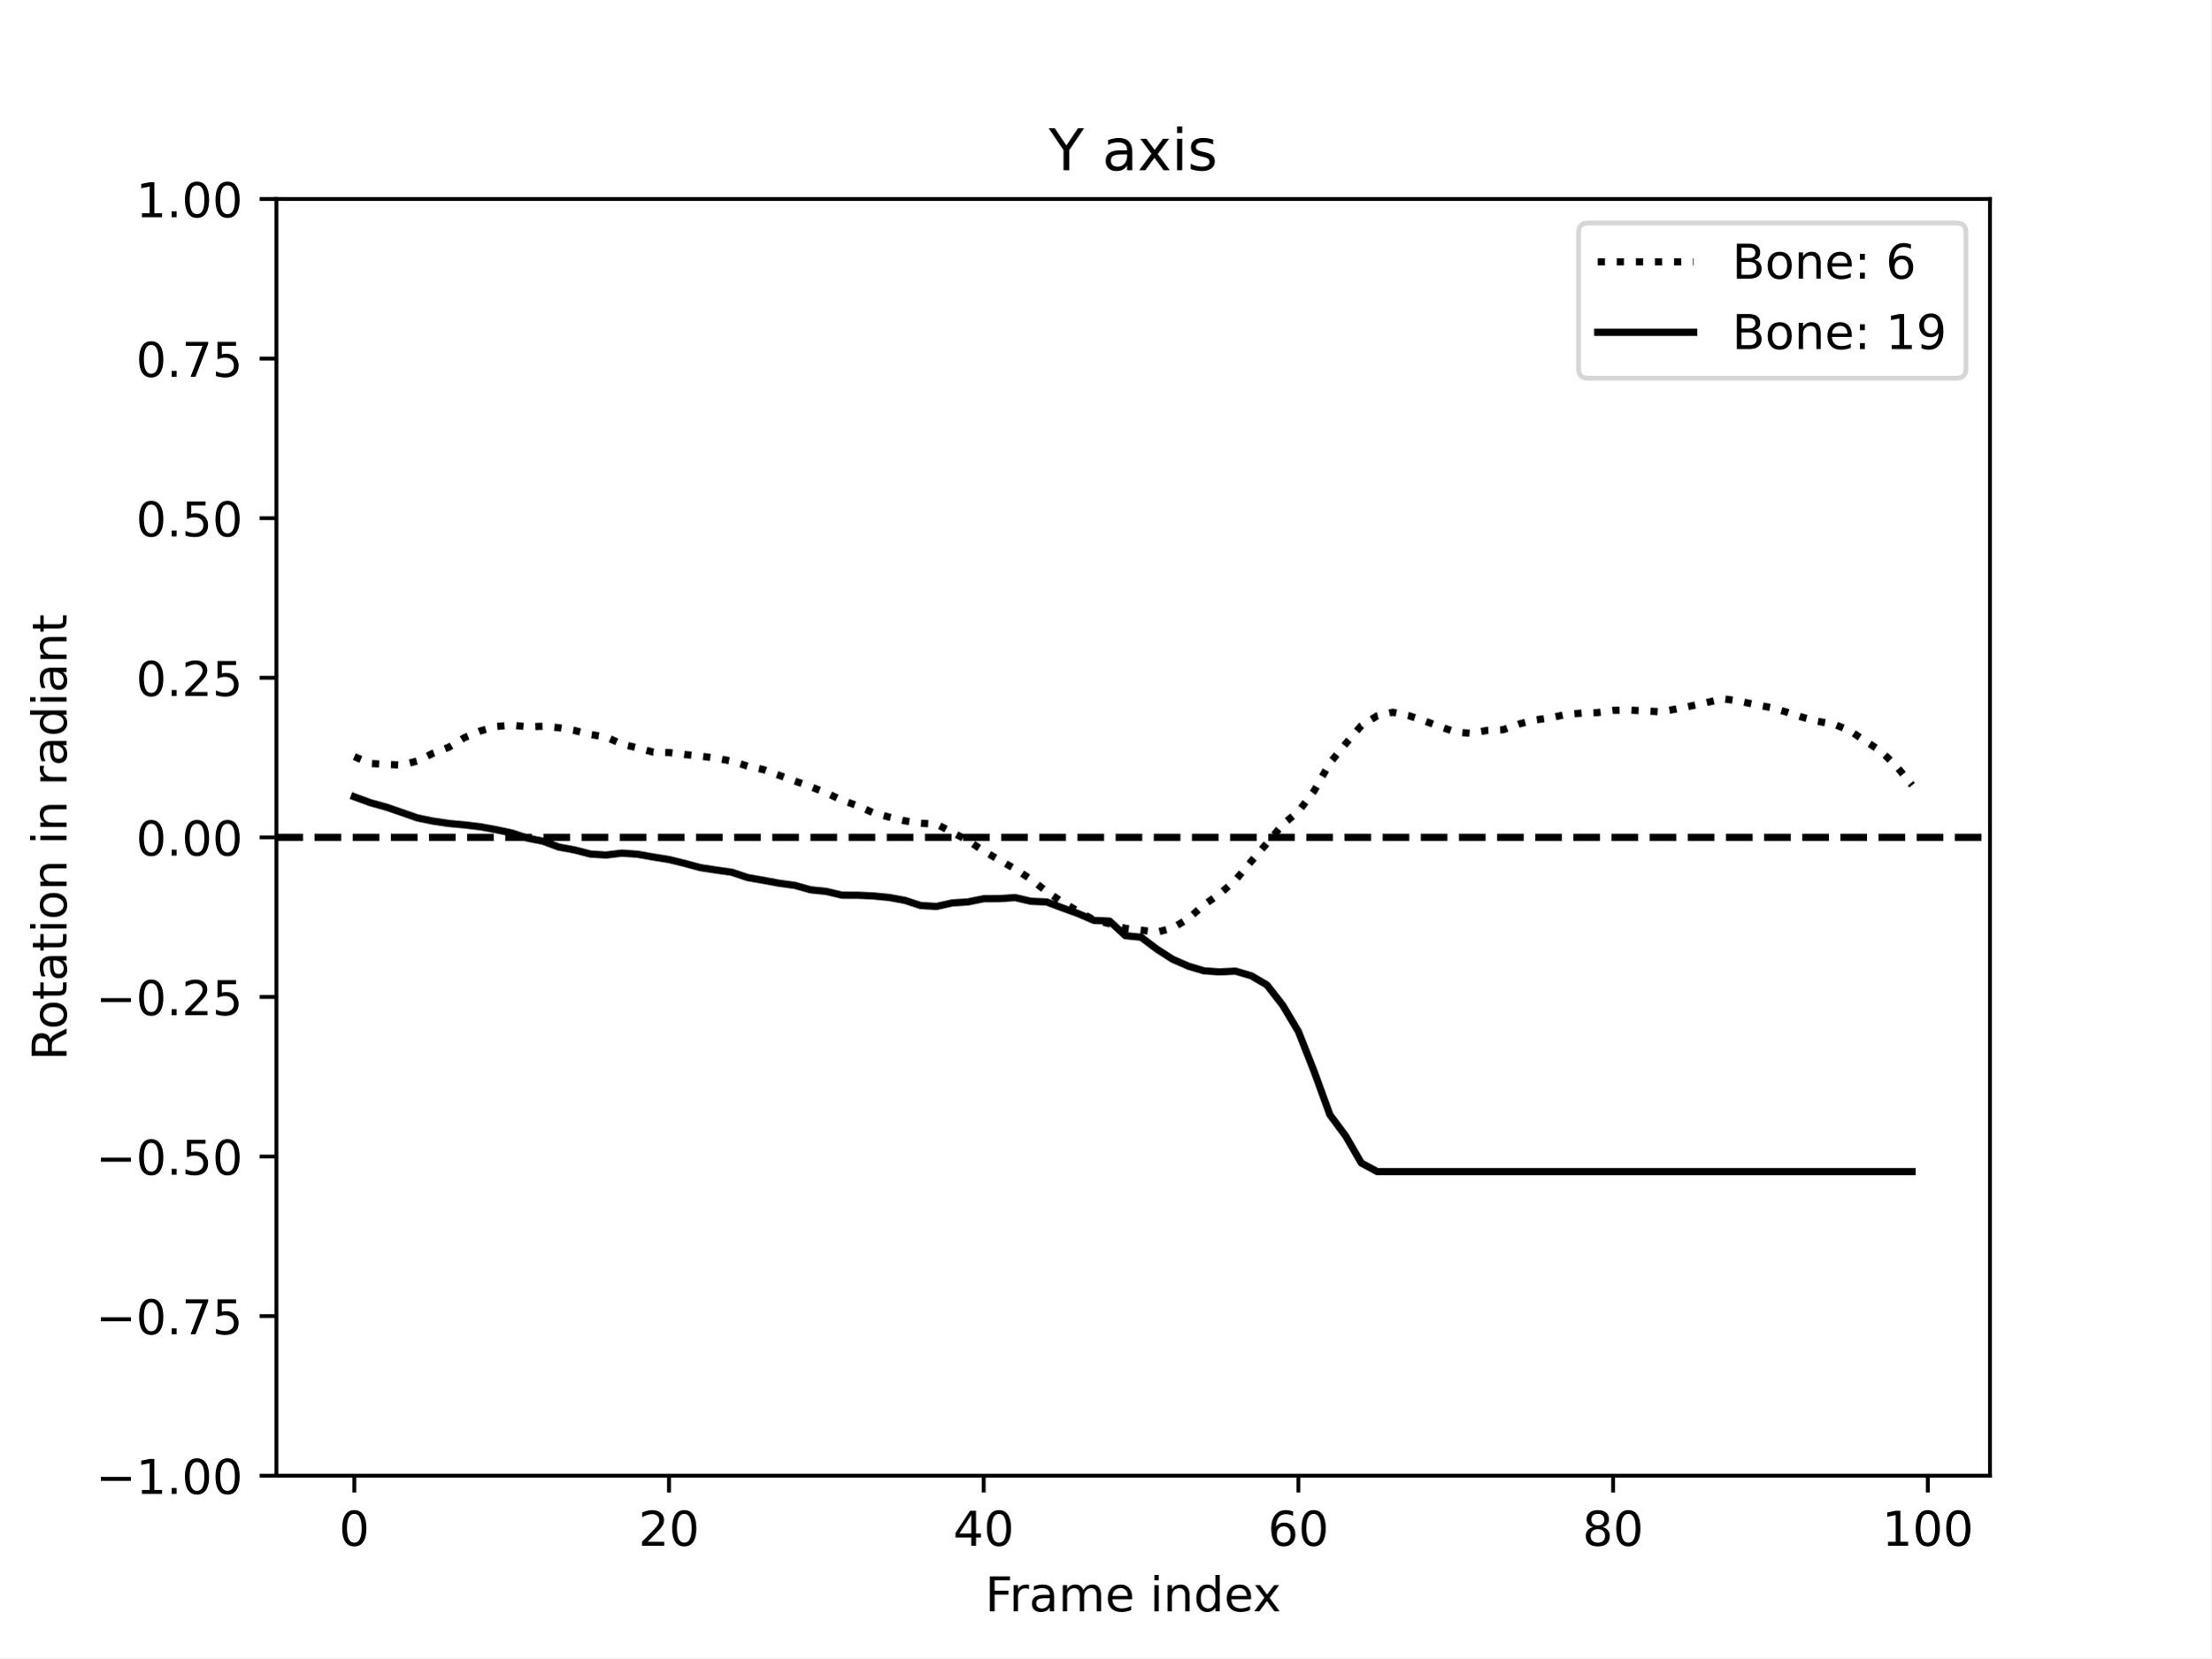
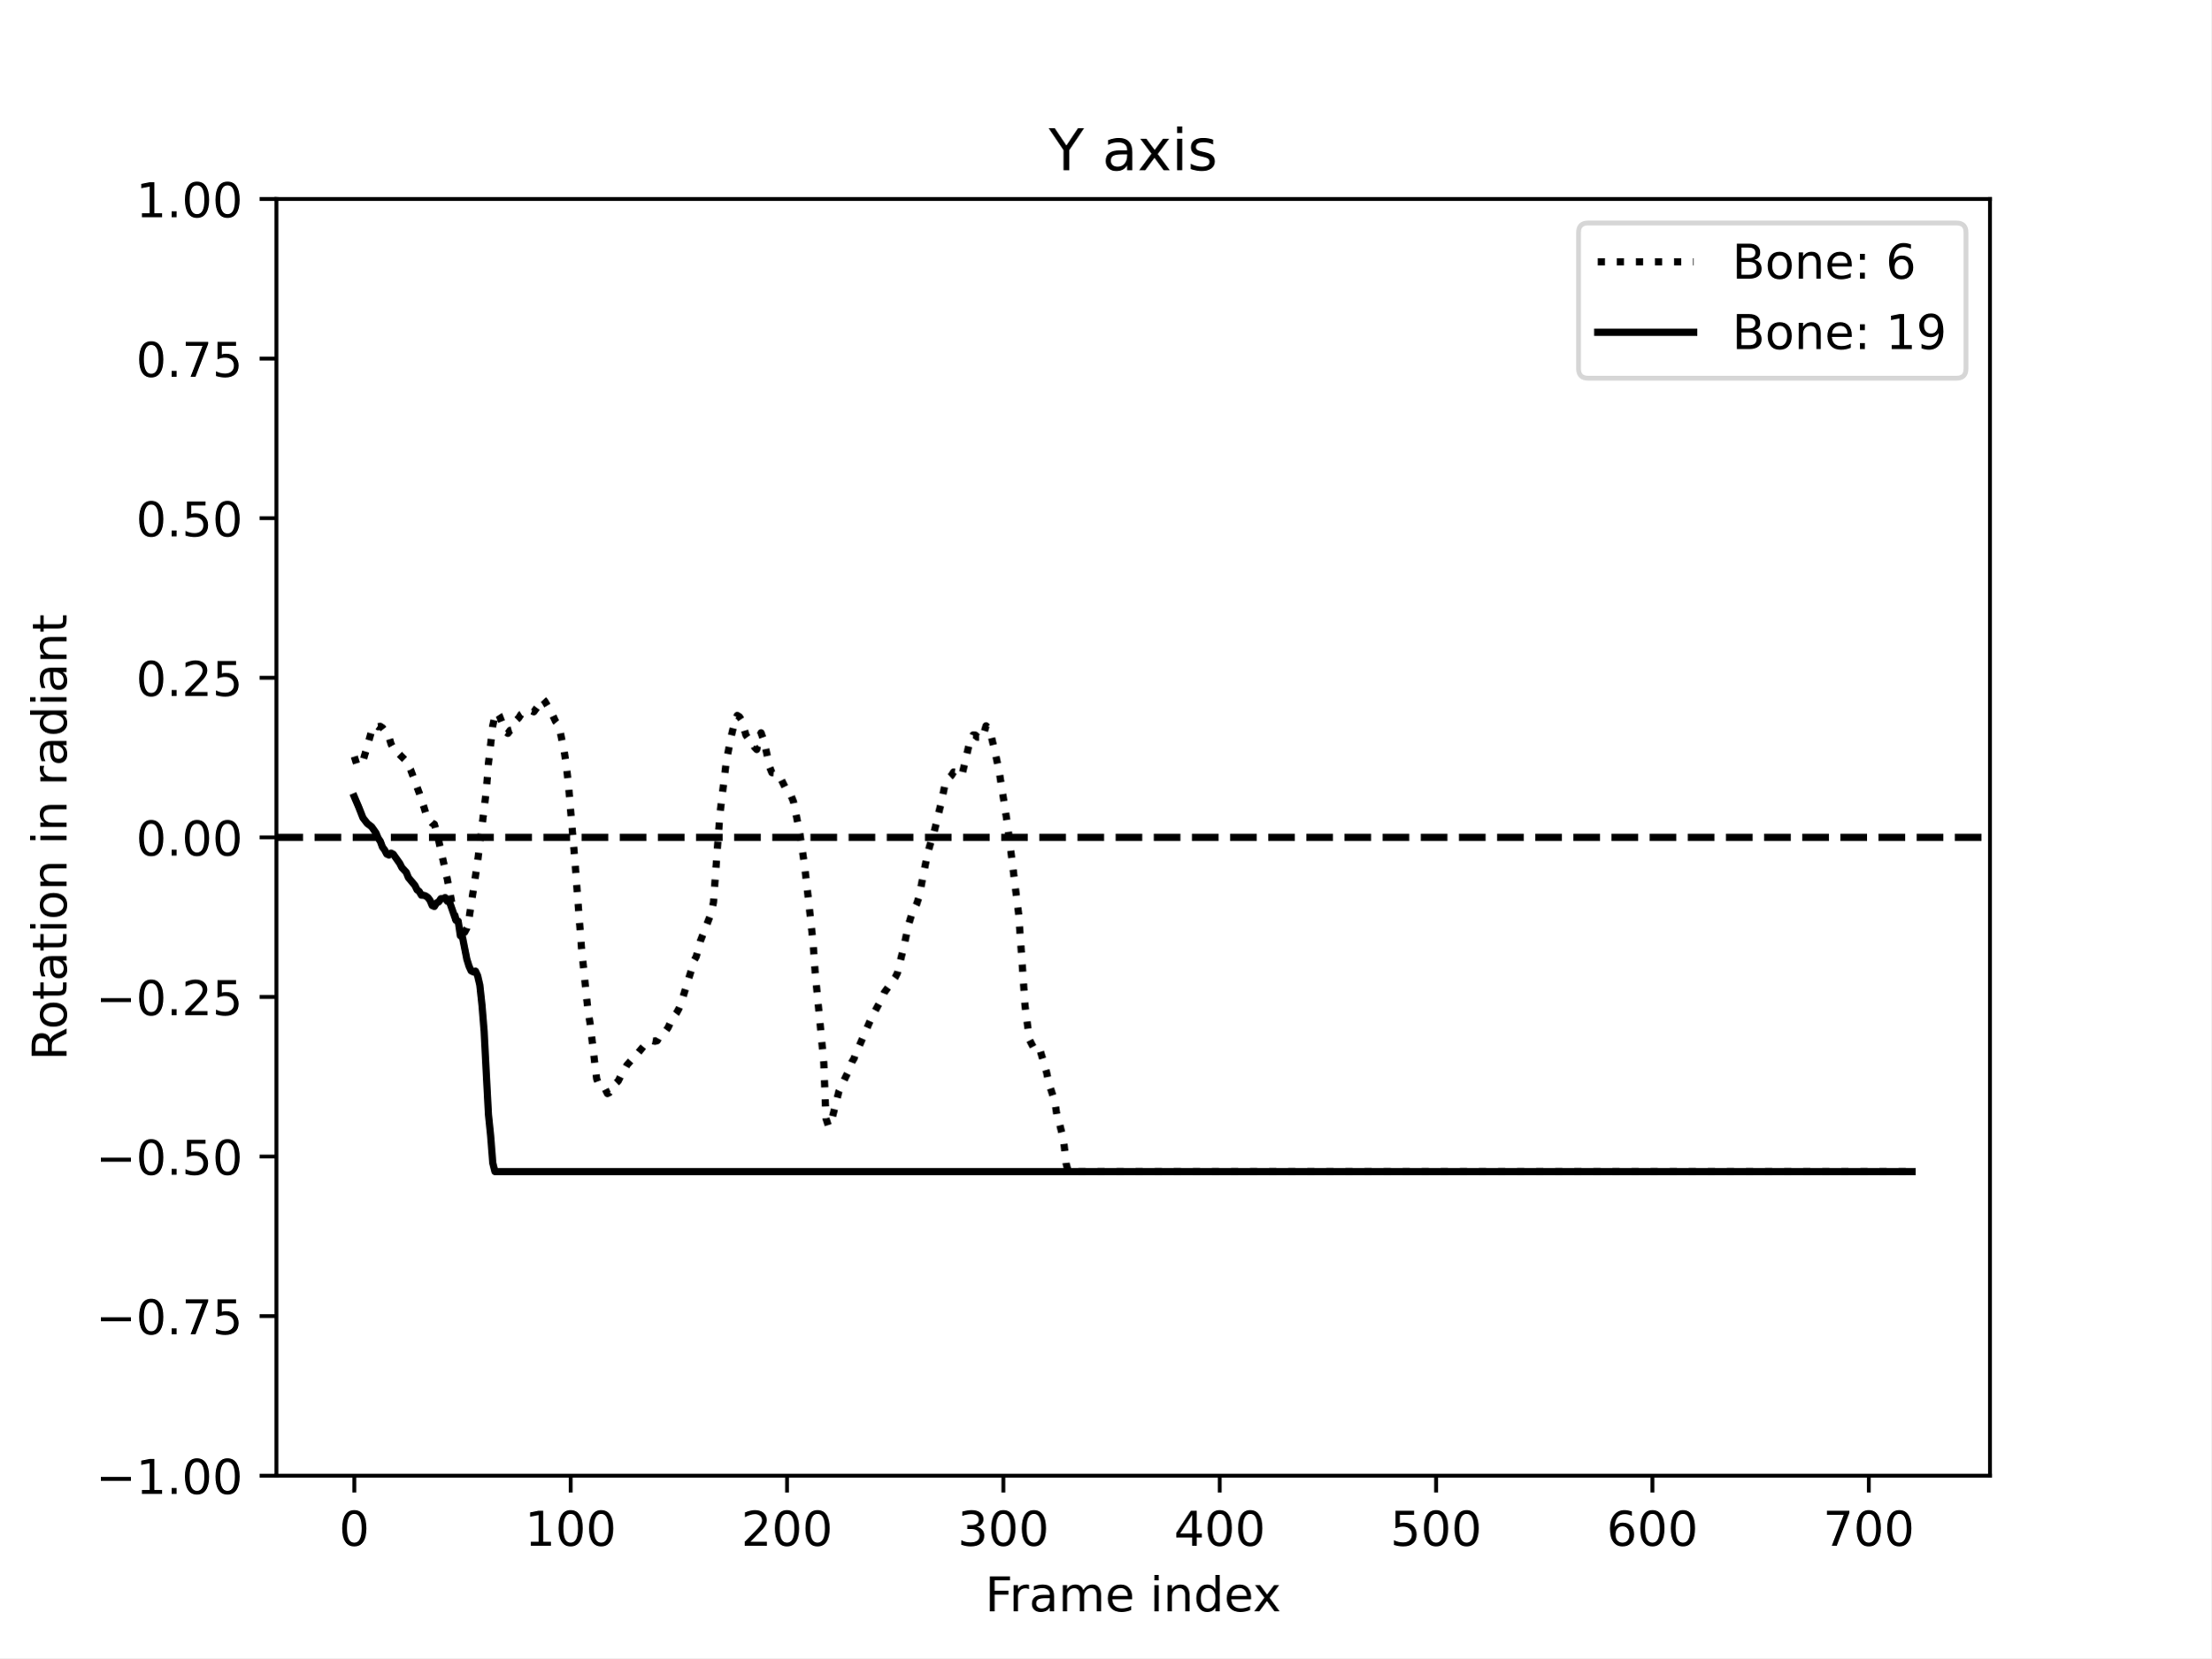
<svg xmlns="http://www.w3.org/2000/svg" xmlns:xlink="http://www.w3.org/1999/xlink" width="460.8pt" height="345.6pt" viewBox="0 0 460.8 345.6" version="1.1">
  <defs>
    <style type="text/css">*{stroke-linejoin: round; stroke-linecap: butt}</style>
  </defs>
  <g id="figure_1">
    <g id="patch_1">
      <path d="M 0 345.6  L 460.8 345.6  L 460.8 0  L 0 0  z " style="fill: #ffffff" />
    </g>
    <g id="axes_1">
      <g id="patch_2">
        <path d="M 57.6 307.584  L 414.72 307.584  L 414.72 41.472  L 57.6 41.472  z " style="fill: #ffffff" />
      </g>
      <g id="matplotlib.axis_1">
        <g id="xtick_1">
          <g id="line2d_1">
            <defs>
-               <path id="me4d7ae6e53" d="M 0 0  L 0 3.5  " style="stroke: #000000; stroke-width: 0.8" />
-             </defs>
-             <g>
-               <use xlink:href="#me4d7ae6e53" x="73.833" y="307.584" style="stroke: #000000; stroke-width: 0.8" />
+               <path id="m49b42e79e5" d="M 0 0  L 0 3.5  " style="stroke: #000000; stroke-width: 0.8" />
+             </defs>
+             <g>
+               <use xlink:href="#m49b42e79e5" x="73.833" y="307.584" style="stroke: #000000; stroke-width: 0.8" />
            </g>
          </g>
          <g id="text_1">
            <g transform="translate(70.65148 322.1824) scale(0.1 -0.1)">
              <defs>
                <path id="DejaVuSans-30" d="M 2034 4250  Q 1547 4250 1301 3770  Q 1056 3291 1056 2328  Q 1056 1369 1301 889  Q 1547 409 2034 409  Q 2525 409 2770 889  Q 3016 1369 3016 2328  Q 3016 3291 2770 3770  Q 2525 4250 2034 4250  z M 2034 4750  Q 2819 4750 3233 4129  Q 3647 3509 3647 2328  Q 3647 1150 3233 529  Q 2819 -91 2034 -91  Q 1250 -91 836 529  Q 422 1150 422 2328  Q 422 3509 836 4129  Q 1250 4750 2034 4750  z " transform="scale(0.015625)" />
              </defs>
              <use xlink:href="#DejaVuSans-30" />
            </g>
          </g>
        </g>
        <g id="xtick_2">
          <g id="line2d_2">
            <g>
-               <use xlink:href="#me4d7ae6e53" x="139.42" y="307.584" style="stroke: #000000; stroke-width: 0.8" />
+               <use xlink:href="#m49b42e79e5" x="118.924" y="307.584" style="stroke: #000000; stroke-width: 0.8" />
            </g>
          </g>
          <g id="text_2">
-             <g transform="translate(133.057 322.1824) scale(0.1 -0.1)">
-               <defs>
-                 <path id="DejaVuSans-32" d="M 1228 531  L 3431 531  L 3431 0  L 469 0  L 469 531  Q 828 903 1448 1529  Q 2069 2156 2228 2338  Q 2531 2678 2651 2914  Q 2772 3150 2772 3378  Q 2772 3750 2511 3984  Q 2250 4219 1831 4219  Q 1534 4219 1204 4116  Q 875 4013 500 3803  L 500 4441  Q 881 4594 1212 4672  Q 1544 4750 1819 4750  Q 2544 4750 2975 4387  Q 3406 4025 3406 3419  Q 3406 3131 3298 2873  Q 3191 2616 2906 2266  Q 2828 2175 2409 1742  Q 1991 1309 1228 531  z " transform="scale(0.015625)" />
-               </defs>
-               <use xlink:href="#DejaVuSans-32" />
-               <use xlink:href="#DejaVuSans-30" x="63.623" />
+             <g transform="translate(109.3799 322.1824) scale(0.1 -0.1)">
+               <defs>
+                 <path id="DejaVuSans-31" d="M 794 531  L 1825 531  L 1825 4091  L 703 3866  L 703 4441  L 1819 4666  L 2450 4666  L 2450 531  L 3481 531  L 3481 0  L 794 0  L 794 531  z " transform="scale(0.015625)" />
+               </defs>
+               <use xlink:href="#DejaVuSans-31" />
+               <use xlink:href="#DejaVuSans-30" x="63.623" />
+               <use xlink:href="#DejaVuSans-30" x="127.246" />
            </g>
          </g>
        </g>
        <g id="xtick_3">
          <g id="line2d_3">
            <g>
-               <use xlink:href="#me4d7ae6e53" x="205.006" y="307.584" style="stroke: #000000; stroke-width: 0.8" />
+               <use xlink:href="#m49b42e79e5" x="164.015" y="307.584" style="stroke: #000000; stroke-width: 0.8" />
            </g>
          </g>
          <g id="text_3">
-             <g transform="translate(198.6438 322.1824) scale(0.1 -0.1)">
-               <defs>
-                 <path id="DejaVuSans-34" d="M 2419 4116  L 825 1625  L 2419 1625  L 2419 4116  z M 2253 4666  L 3047 4666  L 3047 1625  L 3713 1625  L 3713 1100  L 3047 1100  L 3047 0  L 2419 0  L 2419 1100  L 313 1100  L 313 1709  L 2253 4666  z " transform="scale(0.015625)" />
-               </defs>
-               <use xlink:href="#DejaVuSans-34" />
-               <use xlink:href="#DejaVuSans-30" x="63.623" />
+             <g transform="translate(154.4708 322.1824) scale(0.1 -0.1)">
+               <defs>
+                 <path id="DejaVuSans-32" d="M 1228 531  L 3431 531  L 3431 0  L 469 0  L 469 531  Q 828 903 1448 1529  Q 2069 2156 2228 2338  Q 2531 2678 2651 2914  Q 2772 3150 2772 3378  Q 2772 3750 2511 3984  Q 2250 4219 1831 4219  Q 1534 4219 1204 4116  Q 875 4013 500 3803  L 500 4441  Q 881 4594 1212 4672  Q 1544 4750 1819 4750  Q 2544 4750 2975 4387  Q 3406 4025 3406 3419  Q 3406 3131 3298 2873  Q 3191 2616 2906 2266  Q 2828 2175 2409 1742  Q 1991 1309 1228 531  z " transform="scale(0.015625)" />
+               </defs>
+               <use xlink:href="#DejaVuSans-32" />
+               <use xlink:href="#DejaVuSans-30" x="63.623" />
+               <use xlink:href="#DejaVuSans-30" x="127.246" />
            </g>
          </g>
        </g>
        <g id="xtick_4">
          <g id="line2d_4">
            <g>
-               <use xlink:href="#me4d7ae6e53" x="270.593" y="307.584" style="stroke: #000000; stroke-width: 0.8" />
+               <use xlink:href="#m49b42e79e5" x="209.105" y="307.584" style="stroke: #000000; stroke-width: 0.8" />
            </g>
          </g>
          <g id="text_4">
-             <g transform="translate(264.2306 322.1824) scale(0.1 -0.1)">
-               <defs>
-                 <path id="DejaVuSans-36" d="M 2113 2584  Q 1688 2584 1439 2293  Q 1191 2003 1191 1497  Q 1191 994 1439 701  Q 1688 409 2113 409  Q 2538 409 2786 701  Q 3034 994 3034 1497  Q 3034 2003 2786 2293  Q 2538 2584 2113 2584  z M 3366 4563  L 3366 3988  Q 3128 4100 2886 4159  Q 2644 4219 2406 4219  Q 1781 4219 1451 3797  Q 1122 3375 1075 2522  Q 1259 2794 1537 2939  Q 1816 3084 2150 3084  Q 2853 3084 3261 2657  Q 3669 2231 3669 1497  Q 3669 778 3244 343  Q 2819 -91 2113 -91  Q 1303 -91 875 529  Q 447 1150 447 2328  Q 447 3434 972 4092  Q 1497 4750 2381 4750  Q 2619 4750 2861 4703  Q 3103 4656 3366 4563  z " transform="scale(0.015625)" />
-               </defs>
-               <use xlink:href="#DejaVuSans-36" />
-               <use xlink:href="#DejaVuSans-30" x="63.623" />
+             <g transform="translate(199.5617 322.1824) scale(0.1 -0.1)">
+               <defs>
+                 <path id="DejaVuSans-33" d="M 2597 2516  Q 3050 2419 3304 2112  Q 3559 1806 3559 1356  Q 3559 666 3084 287  Q 2609 -91 1734 -91  Q 1441 -91 1130 -33  Q 819 25 488 141  L 488 750  Q 750 597 1062 519  Q 1375 441 1716 441  Q 2309 441 2620 675  Q 2931 909 2931 1356  Q 2931 1769 2642 2001  Q 2353 2234 1838 2234  L 1294 2234  L 1294 2753  L 1863 2753  Q 2328 2753 2575 2939  Q 2822 3125 2822 3475  Q 2822 3834 2567 4026  Q 2313 4219 1838 4219  Q 1578 4219 1281 4162  Q 984 4106 628 3988  L 628 4550  Q 988 4650 1302 4700  Q 1616 4750 1894 4750  Q 2613 4750 3031 4423  Q 3450 4097 3450 3541  Q 3450 3153 3228 2886  Q 3006 2619 2597 2516  z " transform="scale(0.015625)" />
+               </defs>
+               <use xlink:href="#DejaVuSans-33" />
+               <use xlink:href="#DejaVuSans-30" x="63.623" />
+               <use xlink:href="#DejaVuSans-30" x="127.246" />
            </g>
          </g>
        </g>
        <g id="xtick_5">
          <g id="line2d_5">
            <g>
-               <use xlink:href="#me4d7ae6e53" x="336.18" y="307.584" style="stroke: #000000; stroke-width: 0.8" />
+               <use xlink:href="#m49b42e79e5" x="254.196" y="307.584" style="stroke: #000000; stroke-width: 0.8" />
            </g>
          </g>
          <g id="text_5">
-             <g transform="translate(329.8173 322.1824) scale(0.1 -0.1)">
-               <defs>
-                 <path id="DejaVuSans-38" d="M 2034 2216  Q 1584 2216 1326 1975  Q 1069 1734 1069 1313  Q 1069 891 1326 650  Q 1584 409 2034 409  Q 2484 409 2743 651  Q 3003 894 3003 1313  Q 3003 1734 2745 1975  Q 2488 2216 2034 2216  z M 1403 2484  Q 997 2584 770 2862  Q 544 3141 544 3541  Q 544 4100 942 4425  Q 1341 4750 2034 4750  Q 2731 4750 3128 4425  Q 3525 4100 3525 3541  Q 3525 3141 3298 2862  Q 3072 2584 2669 2484  Q 3125 2378 3379 2068  Q 3634 1759 3634 1313  Q 3634 634 3220 271  Q 2806 -91 2034 -91  Q 1263 -91 848 271  Q 434 634 434 1313  Q 434 1759 690 2068  Q 947 2378 1403 2484  z M 1172 3481  Q 1172 3119 1398 2916  Q 1625 2713 2034 2713  Q 2441 2713 2670 2916  Q 2900 3119 2900 3481  Q 2900 3844 2670 4047  Q 2441 4250 2034 4250  Q 1625 4250 1398 4047  Q 1172 3844 1172 3481  z " transform="scale(0.015625)" />
-               </defs>
-               <use xlink:href="#DejaVuSans-38" />
-               <use xlink:href="#DejaVuSans-30" x="63.623" />
+             <g transform="translate(244.6526 322.1824) scale(0.1 -0.1)">
+               <defs>
+                 <path id="DejaVuSans-34" d="M 2419 4116  L 825 1625  L 2419 1625  L 2419 4116  z M 2253 4666  L 3047 4666  L 3047 1625  L 3713 1625  L 3713 1100  L 3047 1100  L 3047 0  L 2419 0  L 2419 1100  L 313 1100  L 313 1709  L 2253 4666  z " transform="scale(0.015625)" />
+               </defs>
+               <use xlink:href="#DejaVuSans-34" />
+               <use xlink:href="#DejaVuSans-30" x="63.623" />
+               <use xlink:href="#DejaVuSans-30" x="127.246" />
            </g>
          </g>
        </g>
        <g id="xtick_6">
          <g id="line2d_6">
            <g>
-               <use xlink:href="#me4d7ae6e53" x="401.767" y="307.584" style="stroke: #000000; stroke-width: 0.8" />
+               <use xlink:href="#m49b42e79e5" x="299.287" y="307.584" style="stroke: #000000; stroke-width: 0.8" />
            </g>
          </g>
          <g id="text_6">
-             <g transform="translate(392.2229 322.1824) scale(0.1 -0.1)">
-               <defs>
-                 <path id="DejaVuSans-31" d="M 794 531  L 1825 531  L 1825 4091  L 703 3866  L 703 4441  L 1819 4666  L 2450 4666  L 2450 531  L 3481 531  L 3481 0  L 794 0  L 794 531  z " transform="scale(0.015625)" />
-               </defs>
-               <use xlink:href="#DejaVuSans-31" />
-               <use xlink:href="#DejaVuSans-30" x="63.623" />
-               <use xlink:href="#DejaVuSans-30" x="127.246" />
-             </g>
-           </g>
-         </g>
-         <g id="text_7">
+             <g transform="translate(289.7435 322.1824) scale(0.1 -0.1)">
+               <defs>
+                 <path id="DejaVuSans-35" d="M 691 4666  L 3169 4666  L 3169 4134  L 1269 4134  L 1269 2991  Q 1406 3038 1543 3061  Q 1681 3084 1819 3084  Q 2600 3084 3056 2656  Q 3513 2228 3513 1497  Q 3513 744 3044 326  Q 2575 -91 1722 -91  Q 1428 -91 1123 -41  Q 819 9 494 109  L 494 744  Q 775 591 1075 516  Q 1375 441 1709 441  Q 2250 441 2565 725  Q 2881 1009 2881 1497  Q 2881 1984 2565 2268  Q 2250 2553 1709 2553  Q 1456 2553 1204 2497  Q 953 2441 691 2322  L 691 4666  z " transform="scale(0.015625)" />
+               </defs>
+               <use xlink:href="#DejaVuSans-35" />
+               <use xlink:href="#DejaVuSans-30" x="63.623" />
+               <use xlink:href="#DejaVuSans-30" x="127.246" />
+             </g>
+           </g>
+         </g>
+         <g id="xtick_7">
+           <g id="line2d_7">
+             <g>
+               <use xlink:href="#m49b42e79e5" x="344.378" y="307.584" style="stroke: #000000; stroke-width: 0.8" />
+             </g>
+           </g>
+           <g id="text_7">
+             <g transform="translate(334.8344 322.1824) scale(0.1 -0.1)">
+               <defs>
+                 <path id="DejaVuSans-36" d="M 2113 2584  Q 1688 2584 1439 2293  Q 1191 2003 1191 1497  Q 1191 994 1439 701  Q 1688 409 2113 409  Q 2538 409 2786 701  Q 3034 994 3034 1497  Q 3034 2003 2786 2293  Q 2538 2584 2113 2584  z M 3366 4563  L 3366 3988  Q 3128 4100 2886 4159  Q 2644 4219 2406 4219  Q 1781 4219 1451 3797  Q 1122 3375 1075 2522  Q 1259 2794 1537 2939  Q 1816 3084 2150 3084  Q 2853 3084 3261 2657  Q 3669 2231 3669 1497  Q 3669 778 3244 343  Q 2819 -91 2113 -91  Q 1303 -91 875 529  Q 447 1150 447 2328  Q 447 3434 972 4092  Q 1497 4750 2381 4750  Q 2619 4750 2861 4703  Q 3103 4656 3366 4563  z " transform="scale(0.015625)" />
+               </defs>
+               <use xlink:href="#DejaVuSans-36" />
+               <use xlink:href="#DejaVuSans-30" x="63.623" />
+               <use xlink:href="#DejaVuSans-30" x="127.246" />
+             </g>
+           </g>
+         </g>
+         <g id="xtick_8">
+           <g id="line2d_8">
+             <g>
+               <use xlink:href="#m49b42e79e5" x="389.469" y="307.584" style="stroke: #000000; stroke-width: 0.8" />
+             </g>
+           </g>
+           <g id="text_8">
+             <g transform="translate(379.9253 322.1824) scale(0.1 -0.1)">
+               <defs>
+                 <path id="DejaVuSans-37" d="M 525 4666  L 3525 4666  L 3525 4397  L 1831 0  L 1172 0  L 2766 4134  L 525 4134  L 525 4666  z " transform="scale(0.015625)" />
+               </defs>
+               <use xlink:href="#DejaVuSans-37" />
+               <use xlink:href="#DejaVuSans-30" x="63.623" />
+               <use xlink:href="#DejaVuSans-30" x="127.246" />
+             </g>
+           </g>
+         </g>
+         <g id="text_9">
          <g transform="translate(205.3108 335.8606) scale(0.1 -0.1)">
            <defs>
              <path id="DejaVuSans-46" d="M 628 4666  L 3309 4666  L 3309 4134  L 1259 4134  L 1259 2759  L 3109 2759  L 3109 2228  L 1259 2228  L 1259 0  L 628 0  L 628 4666  z " transform="scale(0.015625)" />
              <path id="DejaVuSans-72" d="M 2631 2963  Q 2534 3019 2420 3045  Q 2306 3072 2169 3072  Q 1681 3072 1420 2755  Q 1159 2438 1159 1844  L 1159 0  L 581 0  L 581 3500  L 1159 3500  L 1159 2956  Q 1341 3275 1631 3429  Q 1922 3584 2338 3584  Q 2397 3584 2469 3576  Q 2541 3569 2628 3553  L 2631 2963  z " transform="scale(0.015625)" />
              <path id="DejaVuSans-61" d="M 2194 1759  Q 1497 1759 1228 1600  Q 959 1441 959 1056  Q 959 750 1161 570  Q 1363 391 1709 391  Q 2188 391 2477 730  Q 2766 1069 2766 1631  L 2766 1759  L 2194 1759  z M 3341 1997  L 3341 0  L 2766 0  L 2766 531  Q 2569 213 2275 61  Q 1981 -91 1556 -91  Q 1019 -91 701 211  Q 384 513 384 1019  Q 384 1609 779 1909  Q 1175 2209 1959 2209  L 2766 2209  L 2766 2266  Q 2766 2663 2505 2880  Q 2244 3097 1772 3097  Q 1472 3097 1187 3025  Q 903 2953 641 2809  L 641 3341  Q 956 3463 1253 3523  Q 1550 3584 1831 3584  Q 2591 3584 2966 3190  Q 3341 2797 3341 1997  z " transform="scale(0.015625)" />
              <path id="DejaVuSans-6d" d="M 3328 2828  Q 3544 3216 3844 3400  Q 4144 3584 4550 3584  Q 5097 3584 5394 3201  Q 5691 2819 5691 2113  L 5691 0  L 5113 0  L 5113 2094  Q 5113 2597 4934 2840  Q 4756 3084 4391 3084  Q 3944 3084 3684 2787  Q 3425 2491 3425 1978  L 3425 0  L 2847 0  L 2847 2094  Q 2847 2600 2669 2842  Q 2491 3084 2119 3084  Q 1678 3084 1418 2786  Q 1159 2488 1159 1978  L 1159 0  L 581 0  L 581 3500  L 1159 3500  L 1159 2956  Q 1356 3278 1631 3431  Q 1906 3584 2284 3584  Q 2666 3584 2933 3390  Q 3200 3197 3328 2828  z " transform="scale(0.015625)" />
              <path id="DejaVuSans-65" d="M 3597 1894  L 3597 1613  L 953 1613  Q 991 1019 1311 708  Q 1631 397 2203 397  Q 2534 397 2845 478  Q 3156 559 3463 722  L 3463 178  Q 3153 47 2828 -22  Q 2503 -91 2169 -91  Q 1331 -91 842 396  Q 353 884 353 1716  Q 353 2575 817 3079  Q 1281 3584 2069 3584  Q 2775 3584 3186 3129  Q 3597 2675 3597 1894  z M 3022 2063  Q 3016 2534 2758 2815  Q 2500 3097 2075 3097  Q 1594 3097 1305 2825  Q 1016 2553 972 2059  L 3022 2063  z " transform="scale(0.015625)" />
              <path id="DejaVuSans-20" transform="scale(0.015625)" />
              <path id="DejaVuSans-69" d="M 603 3500  L 1178 3500  L 1178 0  L 603 0  L 603 3500  z M 603 4863  L 1178 4863  L 1178 4134  L 603 4134  L 603 4863  z " transform="scale(0.015625)" />
              <path id="DejaVuSans-6e" d="M 3513 2113  L 3513 0  L 2938 0  L 2938 2094  Q 2938 2591 2744 2837  Q 2550 3084 2163 3084  Q 1697 3084 1428 2787  Q 1159 2491 1159 1978  L 1159 0  L 581 0  L 581 3500  L 1159 3500  L 1159 2956  Q 1366 3272 1645 3428  Q 1925 3584 2291 3584  Q 2894 3584 3203 3211  Q 3513 2838 3513 2113  z " transform="scale(0.015625)" />
              <path id="DejaVuSans-64" d="M 2906 2969  L 2906 4863  L 3481 4863  L 3481 0  L 2906 0  L 2906 525  Q 2725 213 2448 61  Q 2172 -91 1784 -91  Q 1150 -91 751 415  Q 353 922 353 1747  Q 353 2572 751 3078  Q 1150 3584 1784 3584  Q 2172 3584 2448 3432  Q 2725 3281 2906 2969  z M 947 1747  Q 947 1113 1208 752  Q 1469 391 1925 391  Q 2381 391 2643 752  Q 2906 1113 2906 1747  Q 2906 2381 2643 2742  Q 2381 3103 1925 3103  Q 1469 3103 1208 2742  Q 947 2381 947 1747  z " transform="scale(0.015625)" />
              <path id="DejaVuSans-78" d="M 3513 3500  L 2247 1797  L 3578 0  L 2900 0  L 1881 1375  L 863 0  L 184 0  L 1544 1831  L 300 3500  L 978 3500  L 1906 2253  L 2834 3500  L 3513 3500  z " transform="scale(0.015625)" />
            </defs>
            <use xlink:href="#DejaVuSans-46" />
            <use xlink:href="#DejaVuSans-72" x="50.27" />
            <use xlink:href="#DejaVuSans-61" x="91.383" />
            <use xlink:href="#DejaVuSans-6d" x="152.662" />
            <use xlink:href="#DejaVuSans-65" x="250.074" />
            <use xlink:href="#DejaVuSans-20" x="311.598" />
            <use xlink:href="#DejaVuSans-69" x="343.385" />
            <use xlink:href="#DejaVuSans-6e" x="371.168" />
            <use xlink:href="#DejaVuSans-64" x="434.547" />
            <use xlink:href="#DejaVuSans-65" x="498.023" />
            <use xlink:href="#DejaVuSans-78" x="557.797" />
          </g>
        </g>
      </g>
      <g id="matplotlib.axis_2">
        <g id="ytick_1">
-           <g id="line2d_7">
-             <defs>
-               <path id="m3fd0655435" d="M 0 0  L -3.5 0  " style="stroke: #000000; stroke-width: 0.8" />
-             </defs>
-             <g>
-               <use xlink:href="#m3fd0655435" x="57.6" y="307.584" style="stroke: #000000; stroke-width: 0.8" />
-             </g>
-           </g>
-           <g id="text_8">
+           <g id="line2d_9">
+             <defs>
+               <path id="m6d5480b9db" d="M 0 0  L -3.5 0  " style="stroke: #000000; stroke-width: 0.8" />
+             </defs>
+             <g>
+               <use xlink:href="#m6d5480b9db" x="57.6" y="307.584" style="stroke: #000000; stroke-width: 0.8" />
+             </g>
+           </g>
+           <g id="text_10">
            <g transform="translate(19.95469 311.3832) scale(0.1 -0.1)">
              <defs>
                <path id="DejaVuSans-2212" d="M 678 2272  L 4684 2272  L 4684 1741  L 678 1741  L 678 2272  z " transform="scale(0.015625)" />
                <path id="DejaVuSans-2e" d="M 684 794  L 1344 794  L 1344 0  L 684 0  L 684 794  z " transform="scale(0.015625)" />
              </defs>
              <use xlink:href="#DejaVuSans-2212" />
              <use xlink:href="#DejaVuSans-31" x="83.789" />
              <use xlink:href="#DejaVuSans-2e" x="147.412" />
              <use xlink:href="#DejaVuSans-30" x="179.199" />
              <use xlink:href="#DejaVuSans-30" x="242.822" />
            </g>
          </g>
        </g>
        <g id="ytick_2">
-           <g id="line2d_8">
-             <g>
-               <use xlink:href="#m3fd0655435" x="57.6" y="274.32" style="stroke: #000000; stroke-width: 0.8" />
-             </g>
-           </g>
-           <g id="text_9">
+           <g id="line2d_10">
+             <g>
+               <use xlink:href="#m6d5480b9db" x="57.6" y="274.32" style="stroke: #000000; stroke-width: 0.8" />
+             </g>
+           </g>
+           <g id="text_11">
            <g transform="translate(19.95469 278.1192) scale(0.1 -0.1)">
-               <defs>
-                 <path id="DejaVuSans-37" d="M 525 4666  L 3525 4666  L 3525 4397  L 1831 0  L 1172 0  L 2766 4134  L 525 4134  L 525 4666  z " transform="scale(0.015625)" />
-                 <path id="DejaVuSans-35" d="M 691 4666  L 3169 4666  L 3169 4134  L 1269 4134  L 1269 2991  Q 1406 3038 1543 3061  Q 1681 3084 1819 3084  Q 2600 3084 3056 2656  Q 3513 2228 3513 1497  Q 3513 744 3044 326  Q 2575 -91 1722 -91  Q 1428 -91 1123 -41  Q 819 9 494 109  L 494 744  Q 775 591 1075 516  Q 1375 441 1709 441  Q 2250 441 2565 725  Q 2881 1009 2881 1497  Q 2881 1984 2565 2268  Q 2250 2553 1709 2553  Q 1456 2553 1204 2497  Q 953 2441 691 2322  L 691 4666  z " transform="scale(0.015625)" />
-               </defs>
              <use xlink:href="#DejaVuSans-2212" />
              <use xlink:href="#DejaVuSans-30" x="83.789" />
              <use xlink:href="#DejaVuSans-2e" x="147.412" />
              <use xlink:href="#DejaVuSans-37" x="179.199" />
              <use xlink:href="#DejaVuSans-35" x="242.822" />
            </g>
          </g>
        </g>
        <g id="ytick_3">
-           <g id="line2d_9">
-             <g>
-               <use xlink:href="#m3fd0655435" x="57.6" y="241.056" style="stroke: #000000; stroke-width: 0.8" />
-             </g>
-           </g>
-           <g id="text_10">
+           <g id="line2d_11">
+             <g>
+               <use xlink:href="#m6d5480b9db" x="57.6" y="241.056" style="stroke: #000000; stroke-width: 0.8" />
+             </g>
+           </g>
+           <g id="text_12">
            <g transform="translate(19.95469 244.8552) scale(0.1 -0.1)">
              <use xlink:href="#DejaVuSans-2212" />
              <use xlink:href="#DejaVuSans-30" x="83.789" />
              <use xlink:href="#DejaVuSans-2e" x="147.412" />
              <use xlink:href="#DejaVuSans-35" x="179.199" />
              <use xlink:href="#DejaVuSans-30" x="242.822" />
            </g>
          </g>
        </g>
        <g id="ytick_4">
-           <g id="line2d_10">
-             <g>
-               <use xlink:href="#m3fd0655435" x="57.6" y="207.792" style="stroke: #000000; stroke-width: 0.8" />
-             </g>
-           </g>
-           <g id="text_11">
+           <g id="line2d_12">
+             <g>
+               <use xlink:href="#m6d5480b9db" x="57.6" y="207.792" style="stroke: #000000; stroke-width: 0.8" />
+             </g>
+           </g>
+           <g id="text_13">
            <g transform="translate(19.95469 211.5912) scale(0.1 -0.1)">
              <use xlink:href="#DejaVuSans-2212" />
              <use xlink:href="#DejaVuSans-30" x="83.789" />
              <use xlink:href="#DejaVuSans-2e" x="147.412" />
              <use xlink:href="#DejaVuSans-32" x="179.199" />
              <use xlink:href="#DejaVuSans-35" x="242.822" />
            </g>
          </g>
        </g>
        <g id="ytick_5">
-           <g id="line2d_11">
-             <g>
-               <use xlink:href="#m3fd0655435" x="57.6" y="174.528" style="stroke: #000000; stroke-width: 0.8" />
-             </g>
-           </g>
-           <g id="text_12">
+           <g id="line2d_13">
+             <g>
+               <use xlink:href="#m6d5480b9db" x="57.6" y="174.528" style="stroke: #000000; stroke-width: 0.8" />
+             </g>
+           </g>
+           <g id="text_14">
            <g transform="translate(28.33438 178.3272) scale(0.1 -0.1)">
              <use xlink:href="#DejaVuSans-30" />
              <use xlink:href="#DejaVuSans-2e" x="63.623" />
              <use xlink:href="#DejaVuSans-30" x="95.41" />
              <use xlink:href="#DejaVuSans-30" x="159.033" />
            </g>
          </g>
        </g>
        <g id="ytick_6">
-           <g id="line2d_12">
-             <g>
-               <use xlink:href="#m3fd0655435" x="57.6" y="141.264" style="stroke: #000000; stroke-width: 0.8" />
-             </g>
-           </g>
-           <g id="text_13">
+           <g id="line2d_14">
+             <g>
+               <use xlink:href="#m6d5480b9db" x="57.6" y="141.264" style="stroke: #000000; stroke-width: 0.8" />
+             </g>
+           </g>
+           <g id="text_15">
            <g transform="translate(28.33438 145.0632) scale(0.1 -0.1)">
              <use xlink:href="#DejaVuSans-30" />
              <use xlink:href="#DejaVuSans-2e" x="63.623" />
              <use xlink:href="#DejaVuSans-32" x="95.41" />
              <use xlink:href="#DejaVuSans-35" x="159.033" />
            </g>
          </g>
        </g>
        <g id="ytick_7">
-           <g id="line2d_13">
-             <g>
-               <use xlink:href="#m3fd0655435" x="57.6" y="108" style="stroke: #000000; stroke-width: 0.8" />
-             </g>
-           </g>
-           <g id="text_14">
+           <g id="line2d_15">
+             <g>
+               <use xlink:href="#m6d5480b9db" x="57.6" y="108" style="stroke: #000000; stroke-width: 0.8" />
+             </g>
+           </g>
+           <g id="text_16">
            <g transform="translate(28.33438 111.7992) scale(0.1 -0.1)">
              <use xlink:href="#DejaVuSans-30" />
              <use xlink:href="#DejaVuSans-2e" x="63.623" />
              <use xlink:href="#DejaVuSans-35" x="95.41" />
              <use xlink:href="#DejaVuSans-30" x="159.033" />
            </g>
          </g>
        </g>
        <g id="ytick_8">
-           <g id="line2d_14">
-             <g>
-               <use xlink:href="#m3fd0655435" x="57.6" y="74.736" style="stroke: #000000; stroke-width: 0.8" />
-             </g>
-           </g>
-           <g id="text_15">
+           <g id="line2d_16">
+             <g>
+               <use xlink:href="#m6d5480b9db" x="57.6" y="74.736" style="stroke: #000000; stroke-width: 0.8" />
+             </g>
+           </g>
+           <g id="text_17">
            <g transform="translate(28.33438 78.53522) scale(0.1 -0.1)">
              <use xlink:href="#DejaVuSans-30" />
              <use xlink:href="#DejaVuSans-2e" x="63.623" />
              <use xlink:href="#DejaVuSans-37" x="95.41" />
              <use xlink:href="#DejaVuSans-35" x="159.033" />
            </g>
          </g>
        </g>
        <g id="ytick_9">
-           <g id="line2d_15">
-             <g>
-               <use xlink:href="#m3fd0655435" x="57.6" y="41.472" style="stroke: #000000; stroke-width: 0.8" />
-             </g>
-           </g>
-           <g id="text_16">
+           <g id="line2d_17">
+             <g>
+               <use xlink:href="#m6d5480b9db" x="57.6" y="41.472" style="stroke: #000000; stroke-width: 0.8" />
+             </g>
+           </g>
+           <g id="text_18">
            <g transform="translate(28.33438 45.27122) scale(0.1 -0.1)">
              <use xlink:href="#DejaVuSans-31" />
              <use xlink:href="#DejaVuSans-2e" x="63.623" />
              <use xlink:href="#DejaVuSans-30" x="95.41" />
              <use xlink:href="#DejaVuSans-30" x="159.033" />
            </g>
          </g>
        </g>
-         <g id="text_17">
+         <g id="text_19">
          <g transform="translate(13.875 221.0499) rotate(-90) scale(0.1 -0.1)">
            <defs>
              <path id="DejaVuSans-52" d="M 2841 2188  Q 3044 2119 3236 1894  Q 3428 1669 3622 1275  L 4263 0  L 3584 0  L 2988 1197  Q 2756 1666 2539 1819  Q 2322 1972 1947 1972  L 1259 1972  L 1259 0  L 628 0  L 628 4666  L 2053 4666  Q 2853 4666 3247 4331  Q 3641 3997 3641 3322  Q 3641 2881 3436 2590  Q 3231 2300 2841 2188  z M 1259 4147  L 1259 2491  L 2053 2491  Q 2509 2491 2742 2702  Q 2975 2913 2975 3322  Q 2975 3731 2742 3939  Q 2509 4147 2053 4147  L 1259 4147  z " transform="scale(0.015625)" />
              <path id="DejaVuSans-6f" d="M 1959 3097  Q 1497 3097 1228 2736  Q 959 2375 959 1747  Q 959 1119 1226 758  Q 1494 397 1959 397  Q 2419 397 2687 759  Q 2956 1122 2956 1747  Q 2956 2369 2687 2733  Q 2419 3097 1959 3097  z M 1959 3584  Q 2709 3584 3137 3096  Q 3566 2609 3566 1747  Q 3566 888 3137 398  Q 2709 -91 1959 -91  Q 1206 -91 779 398  Q 353 888 353 1747  Q 353 2609 779 3096  Q 1206 3584 1959 3584  z " transform="scale(0.015625)" />
              <path id="DejaVuSans-74" d="M 1172 4494  L 1172 3500  L 2356 3500  L 2356 3053  L 1172 3053  L 1172 1153  Q 1172 725 1289 603  Q 1406 481 1766 481  L 2356 481  L 2356 0  L 1766 0  Q 1100 0 847 248  Q 594 497 594 1153  L 594 3053  L 172 3053  L 172 3500  L 594 3500  L 594 4494  L 1172 4494  z " transform="scale(0.015625)" />
            </defs>
            <use xlink:href="#DejaVuSans-52" />
            <use xlink:href="#DejaVuSans-6f" x="64.982" />
            <use xlink:href="#DejaVuSans-74" x="126.164" />
            <use xlink:href="#DejaVuSans-61" x="165.373" />
            <use xlink:href="#DejaVuSans-74" x="226.652" />
            <use xlink:href="#DejaVuSans-69" x="265.861" />
            <use xlink:href="#DejaVuSans-6f" x="293.645" />
            <use xlink:href="#DejaVuSans-6e" x="354.826" />
            <use xlink:href="#DejaVuSans-20" x="418.205" />
            <use xlink:href="#DejaVuSans-69" x="449.992" />
            <use xlink:href="#DejaVuSans-6e" x="477.775" />
            <use xlink:href="#DejaVuSans-20" x="541.154" />
            <use xlink:href="#DejaVuSans-72" x="572.941" />
            <use xlink:href="#DejaVuSans-61" x="614.055" />
            <use xlink:href="#DejaVuSans-64" x="675.334" />
            <use xlink:href="#DejaVuSans-69" x="738.811" />
            <use xlink:href="#DejaVuSans-61" x="766.594" />
            <use xlink:href="#DejaVuSans-6e" x="827.873" />
            <use xlink:href="#DejaVuSans-74" x="891.252" />
          </g>
        </g>
      </g>
-       <g id="line2d_16">
-         <path d="M 73.833 157.691  L 77.112 159.126  L 80.391 159.297  L 83.671 159.47  L 86.95 158.624  L 90.229 157.01  L 93.509 155.762  L 96.788 153.747  L 100.067 152.363  L 103.347 151.424  L 106.626 151.158  L 109.905 151.469  L 113.185 151.379  L 116.464 151.676  L 119.743 152.262  L 123.023 153.088  L 126.302 153.606  L 129.581 155.104  L 132.861 155.876  L 136.14 156.767  L 139.42 156.855  L 142.699 157.268  L 145.978 157.576  L 149.258 158.055  L 152.537 158.642  L 155.816 159.691  L 159.096 160.407  L 162.375 161.595  L 165.654 162.785  L 168.934 163.967  L 172.213 165.271  L 175.492 166.798  L 178.772 167.958  L 182.051 169.448  L 185.33 170.316  L 188.61 171.093  L 191.889 171.594  L 195.168 171.782  L 198.448 173.47  L 201.727 175.215  L 205.006 177.386  L 208.286 179.283  L 211.565 181.128  L 214.844 183.274  L 218.124 185.817  L 221.403 188.028  L 224.682 189.935  L 227.962 191.734  L 231.241 192.557  L 234.52 193.502  L 237.8 193.878  L 241.079 194.31  L 244.358 193.44  L 247.638 191.493  L 250.917 188.584  L 254.196 186.335  L 257.476 183.438  L 260.755 179.539  L 264.034 175.761  L 267.314 171.853  L 270.593 169.134  L 273.872 164.847  L 277.152 159.031  L 280.431 155.035  L 283.71 151.234  L 286.99 149.213  L 290.269 148.449  L 293.548 149.151  L 296.828 150.252  L 300.107 151.458  L 303.386 152.583  L 306.666 152.858  L 309.945 152.234  L 313.224 152.104  L 316.504 150.927  L 319.783 150.069  L 323.062 149.632  L 326.342 148.909  L 329.621 148.63  L 332.9 148.525  L 336.18 148.065  L 339.459 148.006  L 342.739 148.169  L 346.018 148.352  L 349.297 147.792  L 352.577 147.11  L 355.856 146.386  L 359.135 145.64  L 362.415 146.129  L 365.694 146.842  L 368.973 147.46  L 372.253 148.396  L 375.532 149.469  L 378.811 150.354  L 382.091 150.906  L 385.37 152.2  L 388.649 154.399  L 391.929 156.52  L 395.208 159.681  L 398.487 163.664  " clip-path="url(#pb3ac038fe9)" style="fill: none; stroke-dasharray: 1.5,2.475; stroke-dashoffset: 0; stroke: #000000; stroke-width: 1.5" />
-       </g>
-       <g id="line2d_17">
-         <path d="M 73.833 166.074  L 77.112 167.283  L 80.391 168.195  L 83.671 169.317  L 86.95 170.469  L 90.229 171.139  L 93.509 171.634  L 96.788 171.933  L 100.067 172.318  L 103.347 172.921  L 106.626 173.612  L 109.905 174.684  L 113.185 175.337  L 116.464 176.56  L 119.743 177.15  L 123.023 178.008  L 126.302 178.218  L 129.581 177.82  L 132.861 178.048  L 136.14 178.628  L 139.42 179.151  L 142.699 179.958  L 145.978 180.841  L 149.258 181.35  L 152.537 181.806  L 155.816 182.916  L 159.096 183.479  L 162.375 184.093  L 165.654 184.545  L 168.934 185.458  L 172.213 185.803  L 175.492 186.585  L 178.772 186.591  L 182.051 186.744  L 185.33 187.063  L 188.61 187.672  L 191.889 188.743  L 195.168 188.932  L 198.448 188.197  L 201.727 187.988  L 205.006 187.321  L 208.286 187.305  L 211.565 187.085  L 214.844 187.853  L 218.124 187.995  L 221.403 189.233  L 224.682 190.421  L 227.962 191.835  L 231.241 191.989  L 234.52 195.023  L 237.8 195.346  L 241.079 197.818  L 244.358 199.934  L 247.638 201.371  L 250.917 202.357  L 254.196 202.573  L 257.476 202.415  L 260.755 203.383  L 264.034 205.294  L 267.314 209.5  L 270.593 214.999  L 273.872 223.321  L 277.152 232.341  L 280.431 236.756  L 283.71 242.413  L 286.99 244.196  L 290.269 244.196  L 293.548 244.196  L 296.828 244.196  L 300.107 244.196  L 303.386 244.196  L 306.666 244.196  L 309.945 244.196  L 313.224 244.196  L 316.504 244.196  L 319.783 244.196  L 323.062 244.196  L 326.342 244.196  L 329.621 244.196  L 332.9 244.196  L 336.18 244.196  L 339.459 244.196  L 342.739 244.196  L 346.018 244.196  L 349.297 244.196  L 352.577 244.196  L 355.856 244.196  L 359.135 244.196  L 362.415 244.196  L 365.694 244.196  L 368.973 244.196  L 372.253 244.196  L 375.532 244.196  L 378.811 244.196  L 382.091 244.196  L 385.37 244.196  L 388.649 244.196  L 391.929 244.196  L 395.208 244.196  L 398.487 244.196  " clip-path="url(#pb3ac038fe9)" style="fill: none; stroke: #000000; stroke-width: 1.5; stroke-linecap: square" />
-       </g>
      <g id="line2d_18">
-         <path d="M 57.6 174.528  L 414.72 174.528  " clip-path="url(#pb3ac038fe9)" style="fill: none; stroke-dasharray: 5.55,2.4; stroke-dashoffset: 0; stroke: #000000; stroke-width: 1.5" />
+         <path d="M 73.833 157.691  L 74.284 159.126  L 75.185 159.47  L 75.636 158.624  L 77.44 152.363  L 77.891 151.424  L 78.342 151.158  L 78.793 151.469  L 79.244 151.379  L 79.695 151.676  L 80.145 152.262  L 80.596 153.088  L 81.047 153.606  L 81.498 155.104  L 82.4 156.767  L 82.851 156.855  L 84.655 158.642  L 85.105 159.691  L 85.556 160.407  L 87.36 165.271  L 88.262 167.958  L 88.713 169.448  L 89.615 171.093  L 90.065 171.594  L 90.516 171.782  L 91.418 175.215  L 92.32 179.283  L 93.222 183.274  L 94.124 188.028  L 95.025 191.734  L 95.927 193.502  L 96.829 194.31  L 97.28 193.44  L 97.731 191.493  L 99.535 179.539  L 101.338 164.847  L 101.789 159.031  L 102.691 151.234  L 103.142 149.213  L 103.593 148.449  L 104.044 149.151  L 105.396 152.583  L 105.847 152.858  L 106.298 152.234  L 106.749 152.104  L 107.2 150.927  L 107.651 150.069  L 108.102 149.632  L 108.553 148.909  L 109.004 148.63  L 109.455 148.525  L 109.905 148.065  L 110.356 148.006  L 111.258 148.352  L 112.16 147.11  L 113.062 145.64  L 113.513 146.129  L 114.865 148.396  L 115.767 150.354  L 116.218 150.906  L 116.669 152.2  L 117.571 156.52  L 118.022 159.681  L 118.473 163.664  L 119.825 179.737  L 121.178 197.63  L 122.531 210.686  L 122.982 213.421  L 124.335 224.86  L 124.785 226.08  L 125.236 226.437  L 125.687 226.992  L 126.138 227.036  L 126.589 227.941  L 127.04 227.712  L 127.491 227.105  L 127.942 226.187  L 128.844 225.306  L 129.745 223.445  L 130.196 222.832  L 130.647 221.997  L 131.549 220.985  L 132 220.449  L 132.451 220.087  L 133.804 218.462  L 134.705 217.369  L 135.607 216.853  L 136.509 217.03  L 136.96 216.92  L 137.411 216.077  L 137.862 215.838  L 138.764 214.831  L 139.215 214.202  L 140.116 212.264  L 141.018 211.089  L 141.469 210.252  L 141.92 209.136  L 143.273 204.739  L 144.175 201.86  L 144.625 200.236  L 145.076 199.422  L 145.978 196.092  L 148.233 190.28  L 148.684 188.04  L 150.036 169.55  L 151.389 158.516  L 152.291 153.871  L 153.193 150.093  L 153.644 149.129  L 154.095 149.403  L 154.545 150.071  L 155.447 153.214  L 155.898 153.849  L 156.8 154.641  L 157.251 155.736  L 157.702 156.219  L 158.153 153.775  L 158.604 152.74  L 159.055 154.04  L 159.505 155.758  L 160.407 159.905  L 160.858 161.042  L 161.309 161.088  L 161.76 161.507  L 162.211 161.488  L 162.662 162.183  L 163.564 164.01  L 164.015 164.878  L 164.465 165.319  L 164.916 165.988  L 165.367 167.108  L 166.72 173.913  L 167.622 180.077  L 168.524 187.846  L 169.425 196.415  L 169.876 202.605  L 171.68 221.536  L 172.131 233.123  L 172.582 234.522  L 173.033 234.606  L 174.836 227.423  L 176.189 224.562  L 176.64 223.652  L 177.542 221.344  L 177.993 220.599  L 178.444 219.242  L 178.895 218.412  L 181.6 212.147  L 183.855 207.971  L 184.305 206.848  L 185.658 204.993  L 186.56 203.728  L 187.011 202.814  L 188.364 197.315  L 189.265 193.033  L 190.167 189.984  L 190.618 189.311  L 191.069 188.357  L 191.52 186.905  L 193.324 177.811  L 194.225 174.717  L 194.676 173.392  L 196.029 167.804  L 196.931 163.551  L 197.833 162.053  L 198.284 161.631  L 198.735 160.906  L 199.185 160.947  L 199.636 161.125  L 200.087 160.701  L 200.538 161.314  L 201.891 155.458  L 202.793 153.19  L 203.244 153.208  L 203.695 153.646  L 204.145 153.638  L 204.596 154.025  L 205.047 152.812  L 205.498 151.279  L 205.949 151.741  L 206.4 152.724  L 207.302 156.487  L 208.204 160.622  L 209.105 166.322  L 210.007 172.133  L 212.262 190.296  L 213.164 202.829  L 213.615 209.549  L 214.516 216.676  L 215.418 218.422  L 215.869 218.108  L 216.32 218.149  L 216.771 218.934  L 218.124 223.547  L 218.575 225.758  L 219.476 228.53  L 219.927 230.236  L 220.378 233.237  L 220.829 234.334  L 221.28 236.07  L 221.731 238.336  L 222.182 242.539  L 222.633 244.196  L 398.487 244.196  L 398.487 244.196  " clip-path="url(#p5939ce50b4)" style="fill: none; stroke-dasharray: 1.5,2.475; stroke-dashoffset: 0; stroke: #000000; stroke-width: 1.5" />
+       </g>
+       <g id="line2d_19">
+         <path d="M 73.833 166.074  L 74.735 168.195  L 75.636 170.469  L 76.538 171.634  L 77.44 172.318  L 78.342 173.612  L 78.793 174.684  L 79.244 175.337  L 79.695 176.56  L 80.145 177.15  L 80.596 178.008  L 81.047 178.218  L 81.498 177.82  L 81.949 178.048  L 83.302 179.958  L 83.753 180.841  L 84.655 181.806  L 85.105 182.916  L 86.458 184.545  L 86.909 185.458  L 87.36 185.803  L 87.811 186.585  L 88.262 186.591  L 88.713 186.744  L 89.164 187.063  L 89.615 187.672  L 90.065 188.743  L 90.516 188.932  L 90.967 188.197  L 91.418 187.988  L 91.869 187.321  L 92.32 187.305  L 92.771 187.085  L 93.222 187.853  L 93.673 187.995  L 95.025 191.835  L 95.476 191.989  L 95.927 195.023  L 96.378 195.346  L 97.28 199.934  L 97.731 201.371  L 98.182 202.357  L 98.633 202.573  L 99.084 202.415  L 99.535 203.383  L 99.985 205.294  L 100.436 209.5  L 100.887 214.999  L 101.789 232.341  L 102.24 236.756  L 102.691 242.413  L 103.142 244.196  L 398.487 244.196  L 398.487 244.196  " clip-path="url(#p5939ce50b4)" style="fill: none; stroke: #000000; stroke-width: 1.5; stroke-linecap: square" />
+       </g>
+       <g id="line2d_20">
+         <path d="M 57.6 174.528  L 414.72 174.528  " clip-path="url(#p5939ce50b4)" style="fill: none; stroke-dasharray: 5.55,2.4; stroke-dashoffset: 0; stroke: #000000; stroke-width: 1.5" />
      </g>
      <g id="patch_3">
        <path d="M 57.6 307.584  L 57.6 41.472  " style="fill: none; stroke: #000000; stroke-width: 0.8; stroke-linejoin: miter; stroke-linecap: square" />
      </g>
      <g id="patch_4">
        <path d="M 414.72 307.584  L 414.72 41.472  " style="fill: none; stroke: #000000; stroke-width: 0.8; stroke-linejoin: miter; stroke-linecap: square" />
      </g>
      <g id="patch_5">
        <path d="M 57.6 307.584  L 414.72 307.584  " style="fill: none; stroke: #000000; stroke-width: 0.8; stroke-linejoin: miter; stroke-linecap: square" />
      </g>
      <g id="patch_6">
        <path d="M 57.6 41.472  L 414.72 41.472  " style="fill: none; stroke: #000000; stroke-width: 0.8; stroke-linejoin: miter; stroke-linecap: square" />
      </g>
-       <g id="text_18">
+       <g id="text_20">
        <g transform="translate(218.5678 35.472) scale(0.12 -0.12)">
          <defs>
            <path id="DejaVuSans-59" d="M -13 4666  L 666 4666  L 1959 2747  L 3244 4666  L 3922 4666  L 2272 2222  L 2272 0  L 1638 0  L 1638 2222  L -13 4666  z " transform="scale(0.015625)" />
            <path id="DejaVuSans-73" d="M 2834 3397  L 2834 2853  Q 2591 2978 2328 3040  Q 2066 3103 1784 3103  Q 1356 3103 1142 2972  Q 928 2841 928 2578  Q 928 2378 1081 2264  Q 1234 2150 1697 2047  L 1894 2003  Q 2506 1872 2764 1633  Q 3022 1394 3022 966  Q 3022 478 2636 193  Q 2250 -91 1575 -91  Q 1294 -91 989 -36  Q 684 19 347 128  L 347 722  Q 666 556 975 473  Q 1284 391 1588 391  Q 1994 391 2212 530  Q 2431 669 2431 922  Q 2431 1156 2273 1281  Q 2116 1406 1581 1522  L 1381 1569  Q 847 1681 609 1914  Q 372 2147 372 2553  Q 372 3047 722 3315  Q 1072 3584 1716 3584  Q 2034 3584 2315 3537  Q 2597 3491 2834 3397  z " transform="scale(0.015625)" />
          </defs>
          <use xlink:href="#DejaVuSans-59" />
          <use xlink:href="#DejaVuSans-20" x="61.084" />
          <use xlink:href="#DejaVuSans-61" x="92.871" />
          <use xlink:href="#DejaVuSans-78" x="154.15" />
          <use xlink:href="#DejaVuSans-69" x="213.33" />
          <use xlink:href="#DejaVuSans-73" x="241.113" />
        </g>
      </g>
      <g id="legend_1">
        <g id="patch_7">
          <path d="M 330.978 78.828  L 407.72 78.828  Q 409.72 78.828 409.72 76.828  L 409.72 48.472  Q 409.72 46.472 407.72 46.472  L 330.978 46.472  Q 328.978 46.472 328.978 48.472  L 328.978 76.828  Q 328.978 78.828 330.978 78.828  z " style="fill: #ffffff; opacity: 0.8; stroke: #cccccc; stroke-linejoin: miter" />
        </g>
-         <g id="line2d_19">
+         <g id="line2d_21">
          <path d="M 332.978 54.57  L 342.978 54.57  L 352.978 54.57  " style="fill: none; stroke-dasharray: 1.5,2.475; stroke-dashoffset: 0; stroke: #000000; stroke-width: 1.5" />
        </g>
-         <g id="text_19">
+         <g id="text_21">
          <g transform="translate(360.9778 58.07044) scale(0.1 -0.1)">
            <defs>
              <path id="DejaVuSans-42" d="M 1259 2228  L 1259 519  L 2272 519  Q 2781 519 3026 730  Q 3272 941 3272 1375  Q 3272 1813 3026 2020  Q 2781 2228 2272 2228  L 1259 2228  z M 1259 4147  L 1259 2741  L 2194 2741  Q 2656 2741 2882 2914  Q 3109 3088 3109 3444  Q 3109 3797 2882 3972  Q 2656 4147 2194 4147  L 1259 4147  z M 628 4666  L 2241 4666  Q 2963 4666 3353 4366  Q 3744 4066 3744 3513  Q 3744 3084 3544 2831  Q 3344 2578 2956 2516  Q 3422 2416 3680 2098  Q 3938 1781 3938 1306  Q 3938 681 3513 340  Q 3088 0 2303 0  L 628 0  L 628 4666  z " transform="scale(0.015625)" />
              <path id="DejaVuSans-3a" d="M 750 794  L 1409 794  L 1409 0  L 750 0  L 750 794  z M 750 3309  L 1409 3309  L 1409 2516  L 750 2516  L 750 3309  z " transform="scale(0.015625)" />
            </defs>
            <use xlink:href="#DejaVuSans-42" />
            <use xlink:href="#DejaVuSans-6f" x="68.604" />
            <use xlink:href="#DejaVuSans-6e" x="129.785" />
            <use xlink:href="#DejaVuSans-65" x="193.164" />
            <use xlink:href="#DejaVuSans-3a" x="254.688" />
            <use xlink:href="#DejaVuSans-20" x="288.379" />
            <use xlink:href="#DejaVuSans-36" x="320.166" />
          </g>
        </g>
-         <g id="line2d_20">
+         <g id="line2d_22">
          <path d="M 332.978 69.249  L 342.978 69.249  L 352.978 69.249  " style="fill: none; stroke: #000000; stroke-width: 1.5; stroke-linecap: square" />
        </g>
-         <g id="text_20">
+         <g id="text_22">
          <g transform="translate(360.9778 72.74856) scale(0.1 -0.1)">
            <defs>
              <path id="DejaVuSans-39" d="M 703 97  L 703 672  Q 941 559 1184 500  Q 1428 441 1663 441  Q 2288 441 2617 861  Q 2947 1281 2994 2138  Q 2813 1869 2534 1725  Q 2256 1581 1919 1581  Q 1219 1581 811 2004  Q 403 2428 403 3163  Q 403 3881 828 4315  Q 1253 4750 1959 4750  Q 2769 4750 3195 4129  Q 3622 3509 3622 2328  Q 3622 1225 3098 567  Q 2575 -91 1691 -91  Q 1453 -91 1209 -44  Q 966 3 703 97  z M 1959 2075  Q 2384 2075 2632 2365  Q 2881 2656 2881 3163  Q 2881 3666 2632 3958  Q 2384 4250 1959 4250  Q 1534 4250 1286 3958  Q 1038 3666 1038 3163  Q 1038 2656 1286 2365  Q 1534 2075 1959 2075  z " transform="scale(0.015625)" />
            </defs>
            <use xlink:href="#DejaVuSans-42" />
            <use xlink:href="#DejaVuSans-6f" x="68.604" />
            <use xlink:href="#DejaVuSans-6e" x="129.785" />
            <use xlink:href="#DejaVuSans-65" x="193.164" />
            <use xlink:href="#DejaVuSans-3a" x="254.688" />
            <use xlink:href="#DejaVuSans-20" x="288.379" />
            <use xlink:href="#DejaVuSans-31" x="320.166" />
            <use xlink:href="#DejaVuSans-39" x="383.789" />
          </g>
        </g>
      </g>
    </g>
  </g>
  <defs>
-     <clipPath id="pb3ac038fe9">
+     <clipPath id="p5939ce50b4">
      <rect x="57.6" y="41.472" width="357.12" height="266.112" />
    </clipPath>
  </defs>
</svg>
